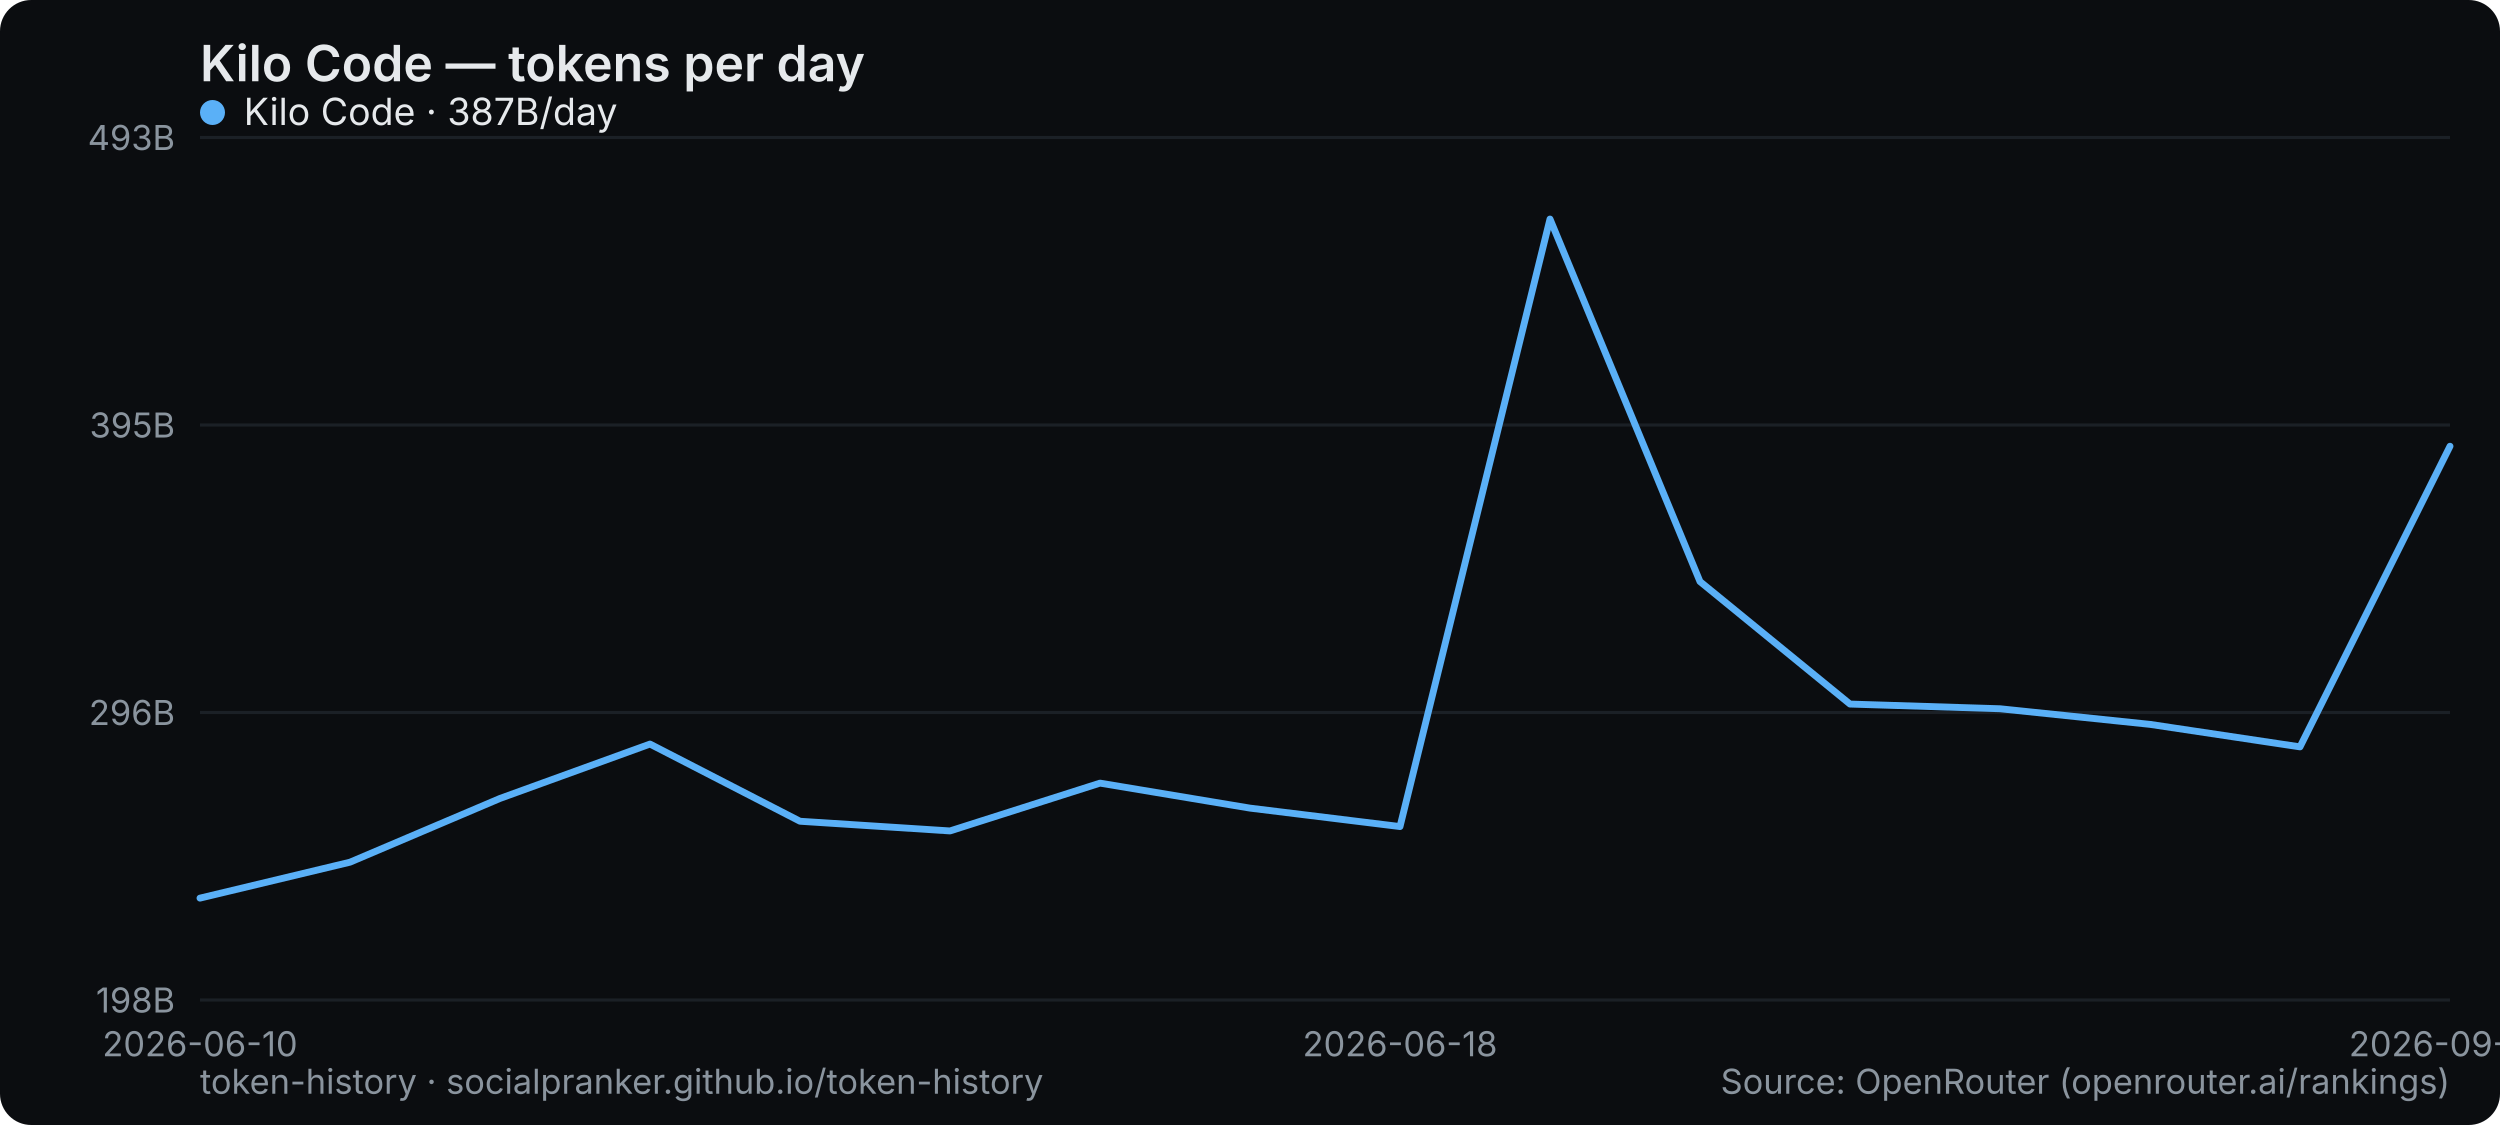
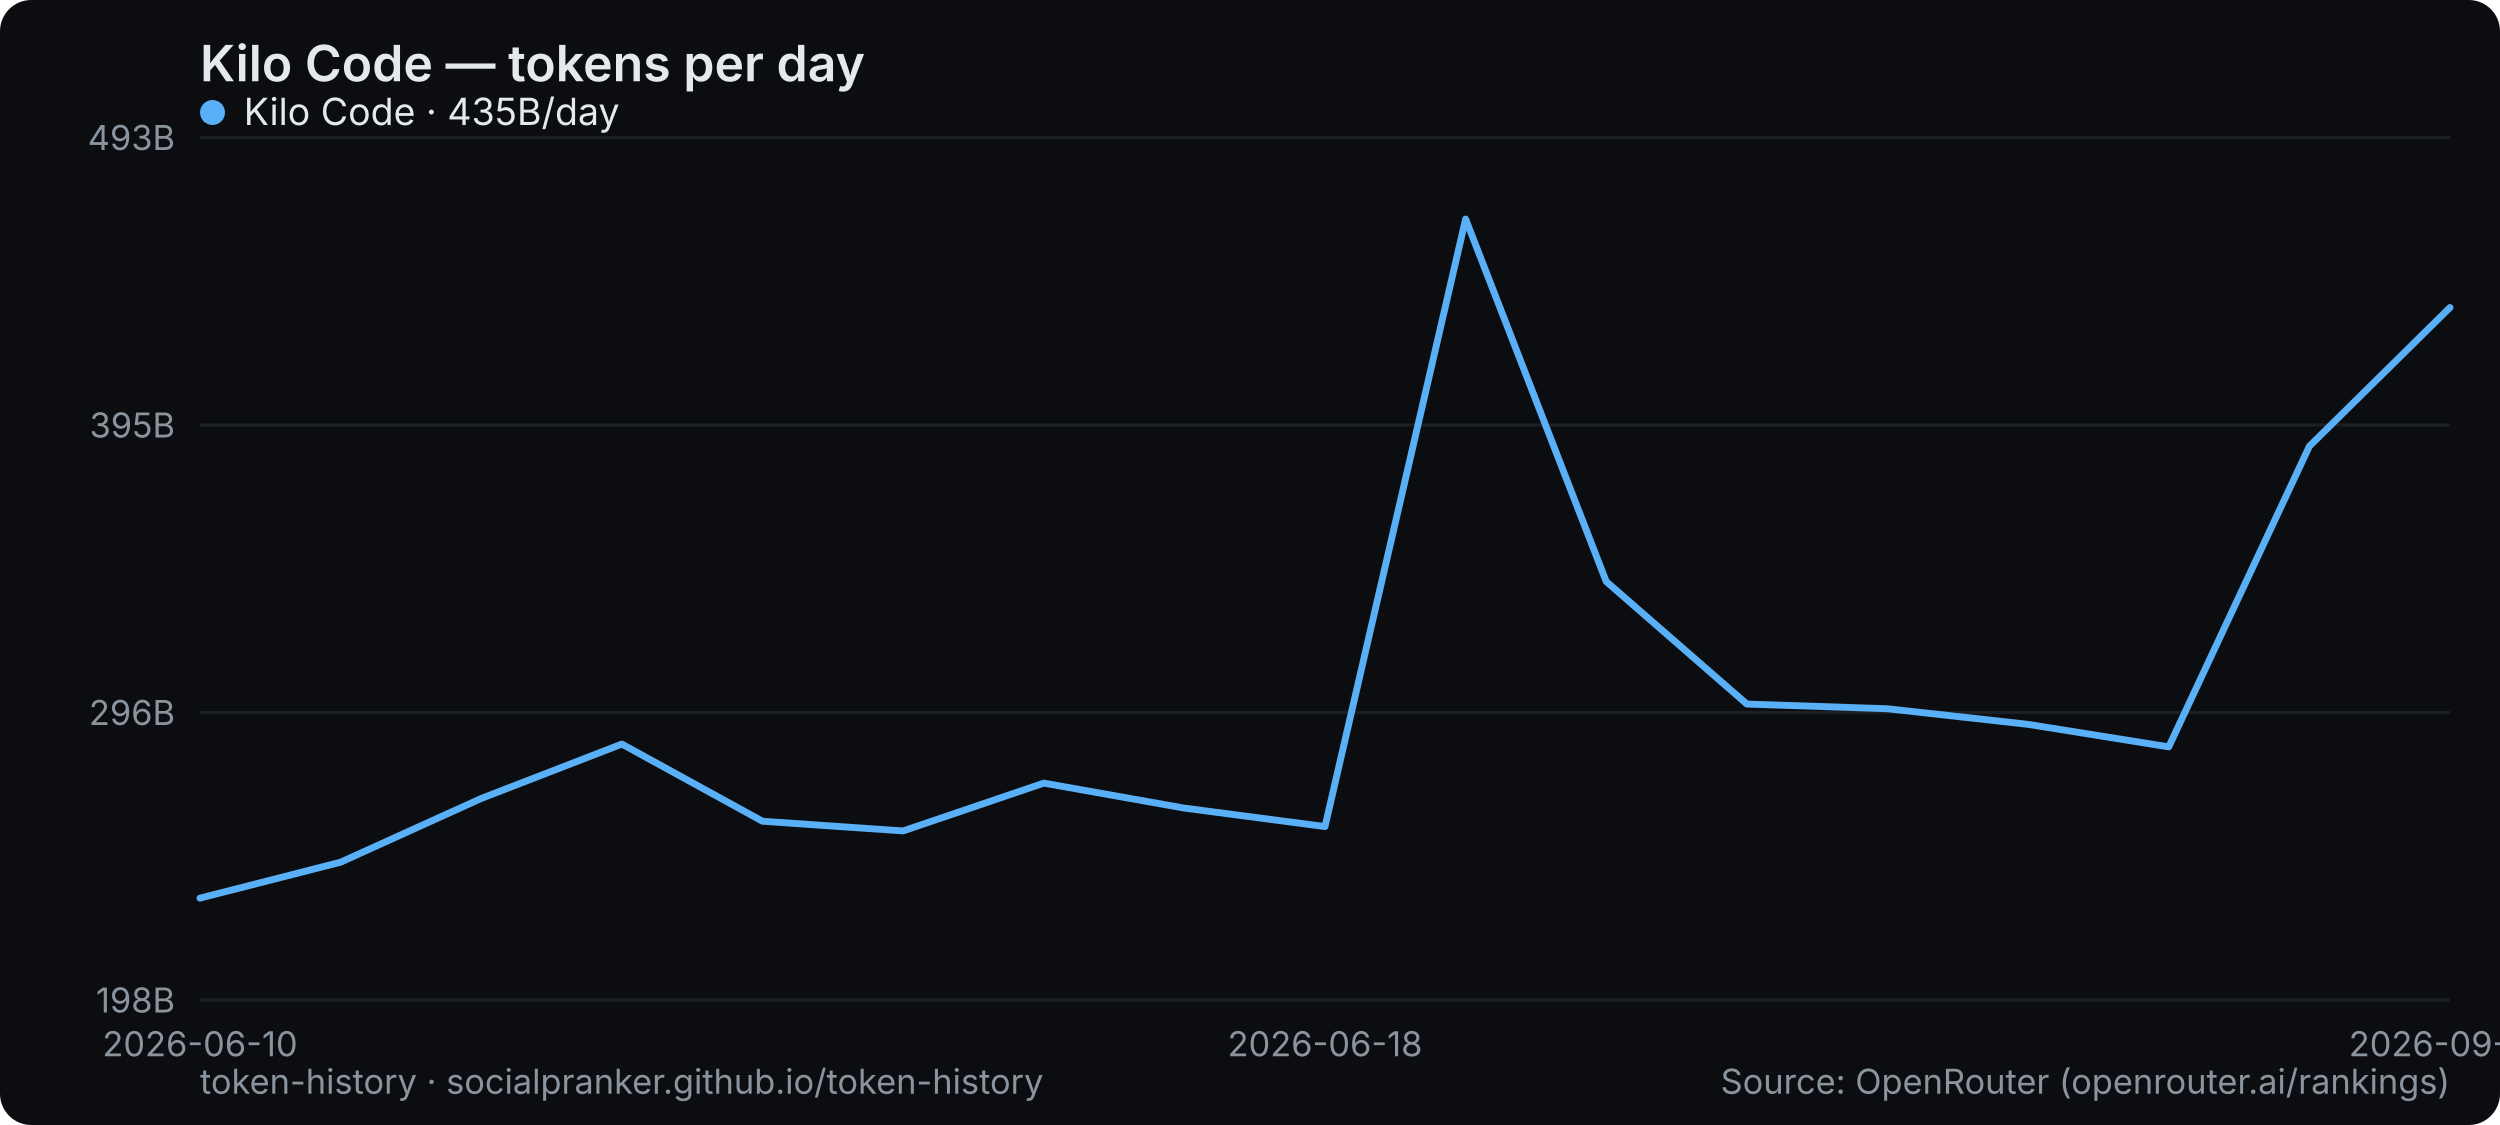
<svg xmlns="http://www.w3.org/2000/svg" width="800" height="360" viewBox="0 0 800 360" role="img" aria-label="Kilo Code — tokens per day">
  <rect width="800" height="360" rx="10" fill="#0b0d10" />
  <text x="64" y="26" font-family="system-ui,-apple-system,Segoe UI,sans-serif" font-size="16" font-weight="600" fill="#e6e9ec">Kilo Code — tokens per day</text>
  <line x1="64" y1="320" x2="784" y2="320" stroke="#1b2026" stroke-width="1" />
  <text x="56" y="324" text-anchor="end" font-family="system-ui,-apple-system,Segoe UI,sans-serif" font-size="11" fill="#8a949e">198B</text>
  <line x1="64" y1="228" x2="784" y2="228" stroke="#1b2026" stroke-width="1" />
  <text x="56" y="232" text-anchor="end" font-family="system-ui,-apple-system,Segoe UI,sans-serif" font-size="11" fill="#8a949e">296B</text>
  <line x1="64" y1="136" x2="784" y2="136" stroke="#1b2026" stroke-width="1" />
  <text x="56" y="140" text-anchor="end" font-family="system-ui,-apple-system,Segoe UI,sans-serif" font-size="11" fill="#8a949e">395B</text>
  <line x1="64" y1="44" x2="784" y2="44" stroke="#1b2026" stroke-width="1" />
  <text x="56" y="48" text-anchor="end" font-family="system-ui,-apple-system,Segoe UI,sans-serif" font-size="11" fill="#8a949e">493B</text>
  <text x="64" y="338" text-anchor="middle" font-family="system-ui,-apple-system,Segoe UI,sans-serif" font-size="11" fill="#8a949e">2026-06-10</text>
-   <text x="448" y="338" text-anchor="middle" font-family="system-ui,-apple-system,Segoe UI,sans-serif" font-size="11" fill="#8a949e">2026-06-18</text>
-   <text x="784" y="338" text-anchor="middle" font-family="system-ui,-apple-system,Segoe UI,sans-serif" font-size="11" fill="#8a949e">2026-09-02</text>
-   <polyline points="64.0,287.4 112.0,275.9 160.0,255.5 208.0,238.1 256.0,262.8 304.0,265.9 352.0,250.6 400.0,258.6 448.0,264.5 496.0,70.1 544.0,186.1 592.0,225.3 640.0,226.8 688.0,231.8 736.0,239.0 784.0,142.8" fill="none" stroke="#5ab0f7" stroke-width="2.2" stroke-linejoin="round" stroke-linecap="round" />
+   <text x="424" y="338" text-anchor="middle" font-family="system-ui,-apple-system,Segoe UI,sans-serif" font-size="11" fill="#8a949e">2026-06-18</text>
+   <text x="784" y="338" text-anchor="middle" font-family="system-ui,-apple-system,Segoe UI,sans-serif" font-size="11" fill="#8a949e">2026-09-03</text>
+   <polyline points="64.0,287.4 109.0,275.9 154.0,255.5 199.0,238.1 244.0,262.8 289.0,265.9 334.0,250.6 379.0,258.6 424.0,264.5 469.0,70.1 514.0,186.1 559.0,225.3 604.0,226.8 649.0,231.8 694.0,239.0 739.0,142.8 784.0,98.4" fill="none" stroke="#5ab0f7" stroke-width="2.2" stroke-linejoin="round" stroke-linecap="round" />
  <g font-family="system-ui,-apple-system,Segoe UI,sans-serif" font-size="12">
    <circle cx="68" cy="36" r="4" fill="#5ab0f7" />
-     <text x="78" y="40" fill="#e6e9ec">Kilo Code · 387B/day</text>
+     <text x="78" y="40" fill="#e6e9ec">Kilo Code · 435B/day</text>
  </g>
  <text x="64" y="350" font-family="system-ui,-apple-system,Segoe UI,sans-serif" font-size="11" fill="#8a949e">token-history · socialpranker.github.io/token-history</text>
  <text x="784" y="350" text-anchor="end" font-family="system-ui,-apple-system,Segoe UI,sans-serif" font-size="11" fill="#8a949e">Source: OpenRouter (openrouter.ai/rankings)</text>
</svg>
